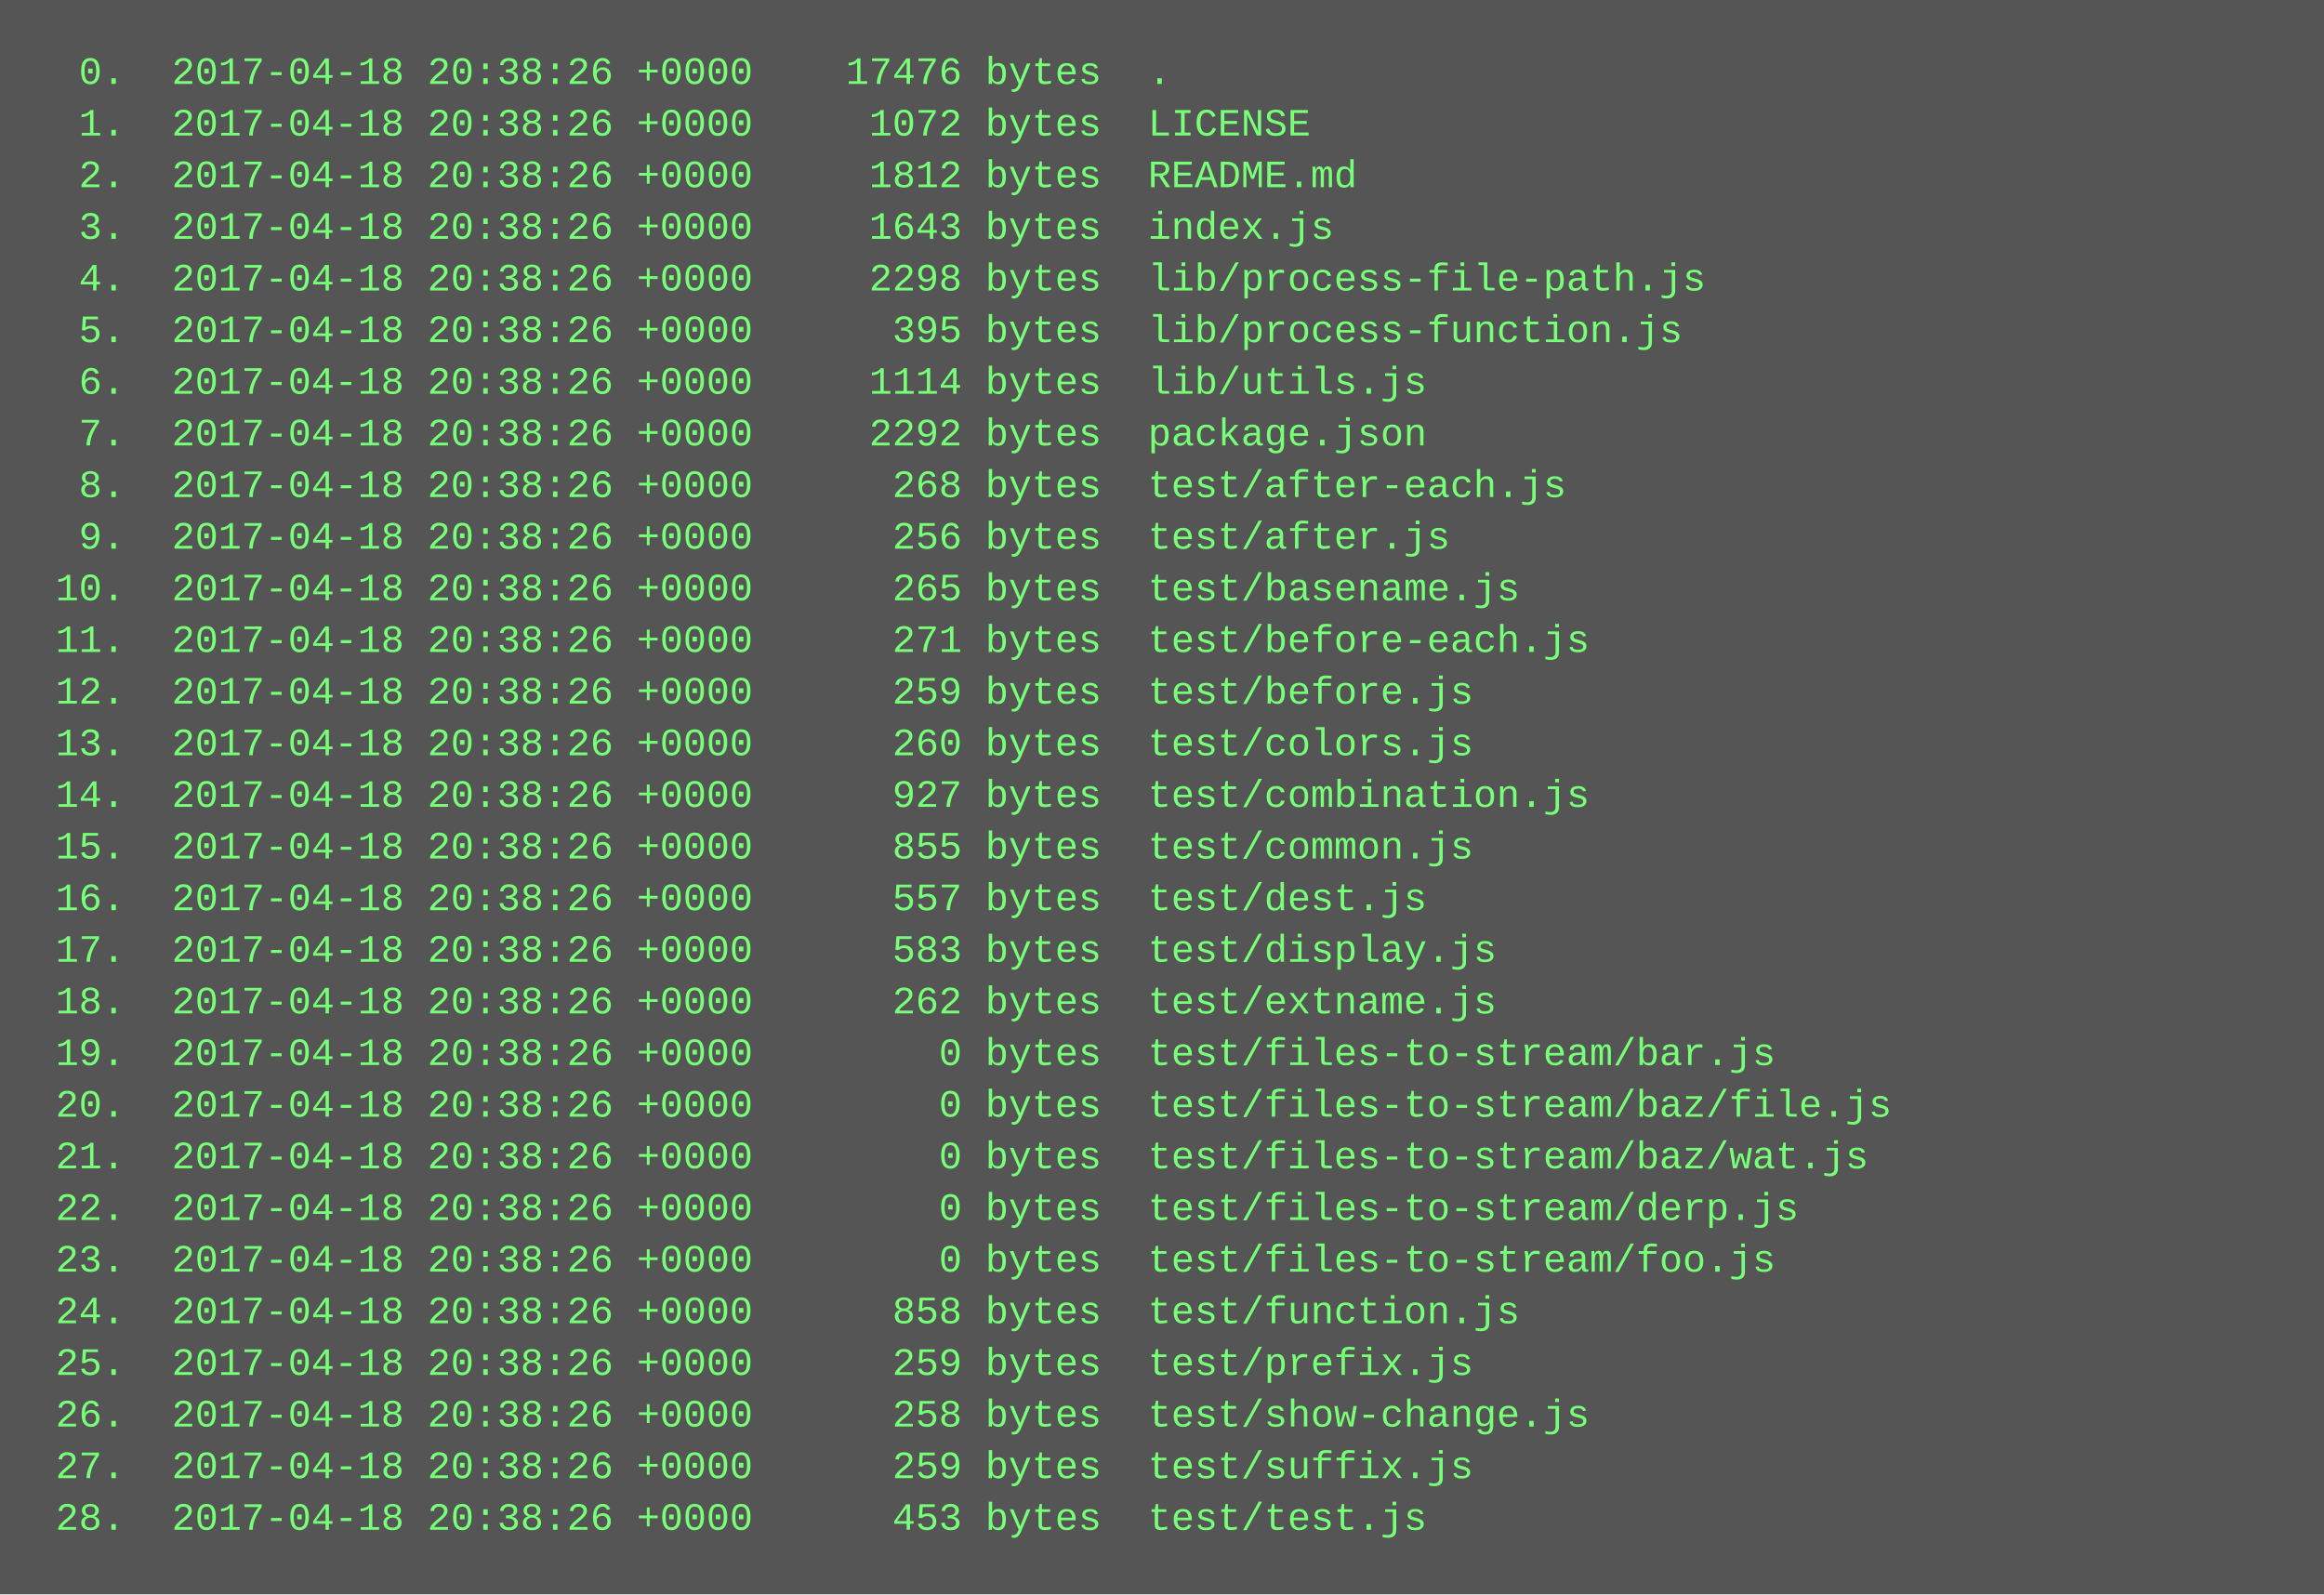
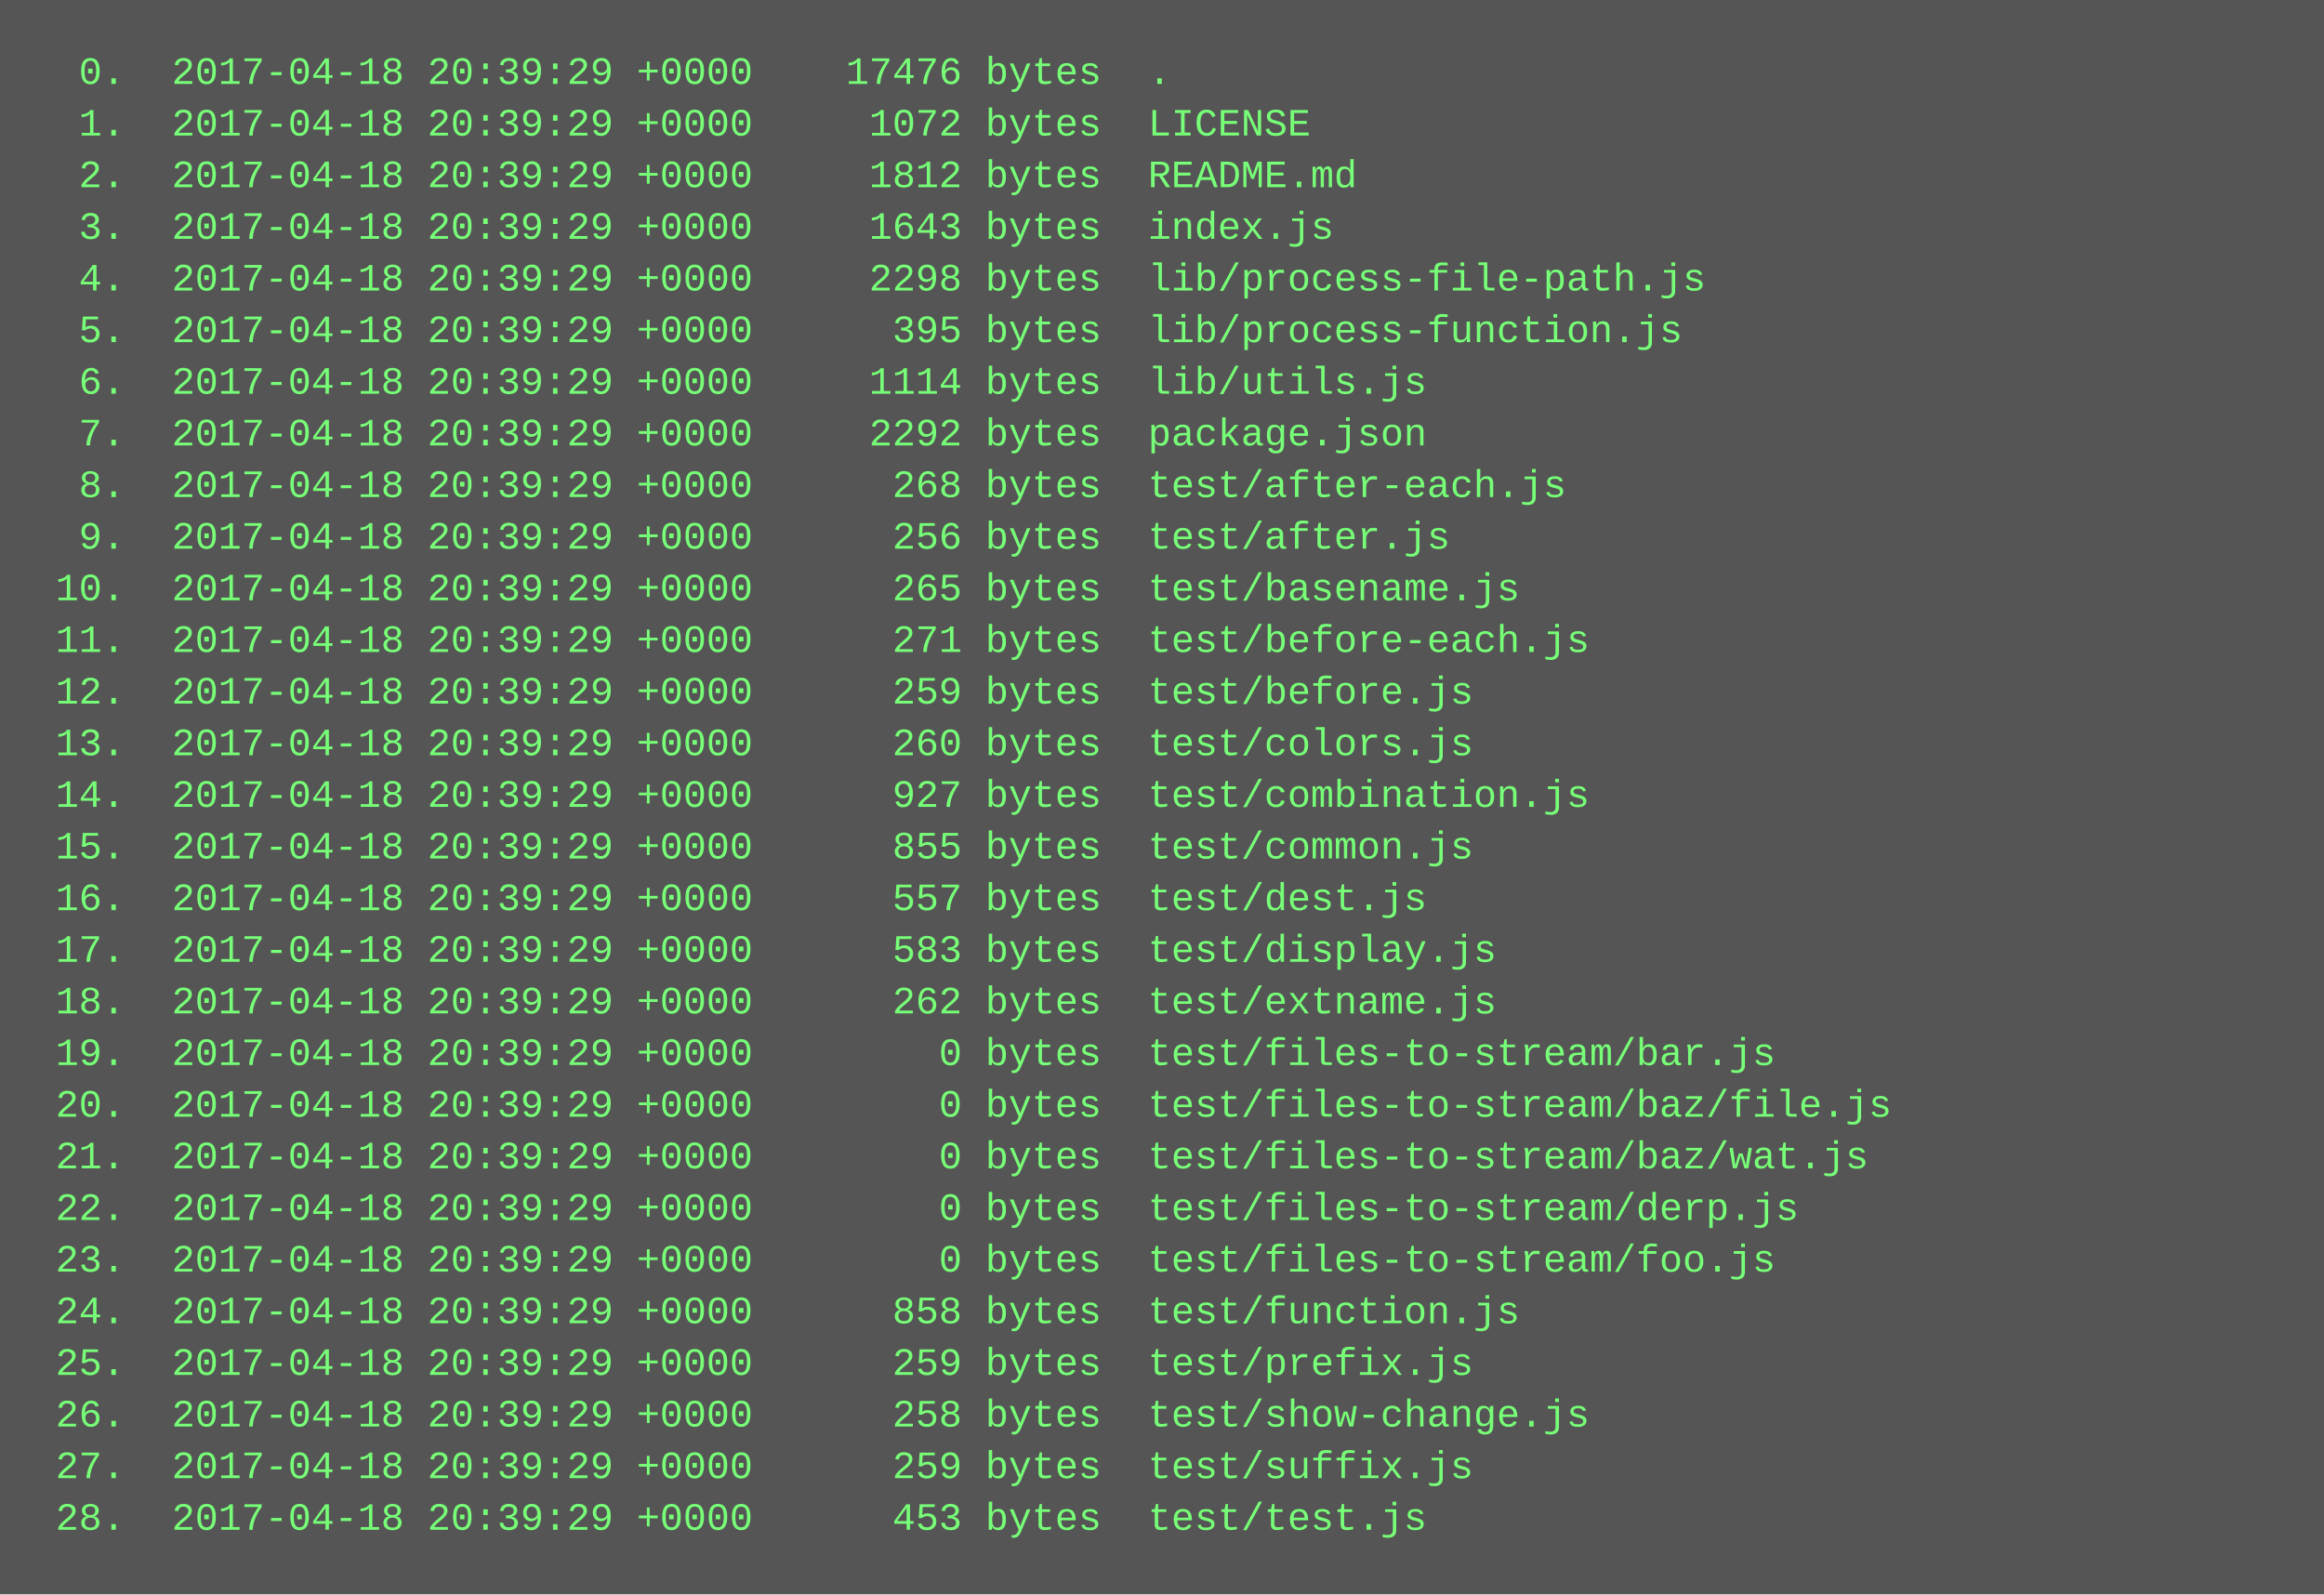
<svg xmlns="http://www.w3.org/2000/svg" height="494" width="720">
  <rect height="494" fill="#555" width="720" />
  <text fill="#7f7" font-family="Courier New" font-size="12" xml:space="preserve">
-     <tspan x="10" y="26">  0.  2017-04-18 20:38:26 +0000    17476 bytes  .</tspan>
-     <tspan x="10" y="42">  1.  2017-04-18 20:38:26 +0000     1072 bytes  LICENSE</tspan>
-     <tspan x="10" y="58">  2.  2017-04-18 20:38:26 +0000     1812 bytes  README.md</tspan>
-     <tspan x="10" y="74">  3.  2017-04-18 20:38:26 +0000     1643 bytes  index.js</tspan>
-     <tspan x="10" y="90">  4.  2017-04-18 20:38:26 +0000     2298 bytes  lib/process-file-path.js</tspan>
-     <tspan x="10" y="106">  5.  2017-04-18 20:38:26 +0000      395 bytes  lib/process-function.js</tspan>
-     <tspan x="10" y="122">  6.  2017-04-18 20:38:26 +0000     1114 bytes  lib/utils.js</tspan>
-     <tspan x="10" y="138">  7.  2017-04-18 20:38:26 +0000     2292 bytes  package.json</tspan>
-     <tspan x="10" y="154">  8.  2017-04-18 20:38:26 +0000      268 bytes  test/after-each.js</tspan>
-     <tspan x="10" y="170">  9.  2017-04-18 20:38:26 +0000      256 bytes  test/after.js</tspan>
-     <tspan x="10" y="186"> 10.  2017-04-18 20:38:26 +0000      265 bytes  test/basename.js</tspan>
-     <tspan x="10" y="202"> 11.  2017-04-18 20:38:26 +0000      271 bytes  test/before-each.js</tspan>
-     <tspan x="10" y="218"> 12.  2017-04-18 20:38:26 +0000      259 bytes  test/before.js</tspan>
-     <tspan x="10" y="234"> 13.  2017-04-18 20:38:26 +0000      260 bytes  test/colors.js</tspan>
-     <tspan x="10" y="250"> 14.  2017-04-18 20:38:26 +0000      927 bytes  test/combination.js</tspan>
-     <tspan x="10" y="266"> 15.  2017-04-18 20:38:26 +0000      855 bytes  test/common.js</tspan>
-     <tspan x="10" y="282"> 16.  2017-04-18 20:38:26 +0000      557 bytes  test/dest.js</tspan>
-     <tspan x="10" y="298"> 17.  2017-04-18 20:38:26 +0000      583 bytes  test/display.js</tspan>
-     <tspan x="10" y="314"> 18.  2017-04-18 20:38:26 +0000      262 bytes  test/extname.js</tspan>
-     <tspan x="10" y="330"> 19.  2017-04-18 20:38:26 +0000        0 bytes  test/files-to-stream/bar.js</tspan>
-     <tspan x="10" y="346"> 20.  2017-04-18 20:38:26 +0000        0 bytes  test/files-to-stream/baz/file.js</tspan>
-     <tspan x="10" y="362"> 21.  2017-04-18 20:38:26 +0000        0 bytes  test/files-to-stream/baz/wat.js</tspan>
-     <tspan x="10" y="378"> 22.  2017-04-18 20:38:26 +0000        0 bytes  test/files-to-stream/derp.js</tspan>
-     <tspan x="10" y="394"> 23.  2017-04-18 20:38:26 +0000        0 bytes  test/files-to-stream/foo.js</tspan>
-     <tspan x="10" y="410"> 24.  2017-04-18 20:38:26 +0000      858 bytes  test/function.js</tspan>
-     <tspan x="10" y="426"> 25.  2017-04-18 20:38:26 +0000      259 bytes  test/prefix.js</tspan>
-     <tspan x="10" y="442"> 26.  2017-04-18 20:38:26 +0000      258 bytes  test/show-change.js</tspan>
-     <tspan x="10" y="458"> 27.  2017-04-18 20:38:26 +0000      259 bytes  test/suffix.js</tspan>
-     <tspan x="10" y="474"> 28.  2017-04-18 20:38:26 +0000      453 bytes  test/test.js</tspan>
+     <tspan x="10" y="26">  0.  2017-04-18 20:39:29 +0000    17476 bytes  .</tspan>
+     <tspan x="10" y="42">  1.  2017-04-18 20:39:29 +0000     1072 bytes  LICENSE</tspan>
+     <tspan x="10" y="58">  2.  2017-04-18 20:39:29 +0000     1812 bytes  README.md</tspan>
+     <tspan x="10" y="74">  3.  2017-04-18 20:39:29 +0000     1643 bytes  index.js</tspan>
+     <tspan x="10" y="90">  4.  2017-04-18 20:39:29 +0000     2298 bytes  lib/process-file-path.js</tspan>
+     <tspan x="10" y="106">  5.  2017-04-18 20:39:29 +0000      395 bytes  lib/process-function.js</tspan>
+     <tspan x="10" y="122">  6.  2017-04-18 20:39:29 +0000     1114 bytes  lib/utils.js</tspan>
+     <tspan x="10" y="138">  7.  2017-04-18 20:39:29 +0000     2292 bytes  package.json</tspan>
+     <tspan x="10" y="154">  8.  2017-04-18 20:39:29 +0000      268 bytes  test/after-each.js</tspan>
+     <tspan x="10" y="170">  9.  2017-04-18 20:39:29 +0000      256 bytes  test/after.js</tspan>
+     <tspan x="10" y="186"> 10.  2017-04-18 20:39:29 +0000      265 bytes  test/basename.js</tspan>
+     <tspan x="10" y="202"> 11.  2017-04-18 20:39:29 +0000      271 bytes  test/before-each.js</tspan>
+     <tspan x="10" y="218"> 12.  2017-04-18 20:39:29 +0000      259 bytes  test/before.js</tspan>
+     <tspan x="10" y="234"> 13.  2017-04-18 20:39:29 +0000      260 bytes  test/colors.js</tspan>
+     <tspan x="10" y="250"> 14.  2017-04-18 20:39:29 +0000      927 bytes  test/combination.js</tspan>
+     <tspan x="10" y="266"> 15.  2017-04-18 20:39:29 +0000      855 bytes  test/common.js</tspan>
+     <tspan x="10" y="282"> 16.  2017-04-18 20:39:29 +0000      557 bytes  test/dest.js</tspan>
+     <tspan x="10" y="298"> 17.  2017-04-18 20:39:29 +0000      583 bytes  test/display.js</tspan>
+     <tspan x="10" y="314"> 18.  2017-04-18 20:39:29 +0000      262 bytes  test/extname.js</tspan>
+     <tspan x="10" y="330"> 19.  2017-04-18 20:39:29 +0000        0 bytes  test/files-to-stream/bar.js</tspan>
+     <tspan x="10" y="346"> 20.  2017-04-18 20:39:29 +0000        0 bytes  test/files-to-stream/baz/file.js</tspan>
+     <tspan x="10" y="362"> 21.  2017-04-18 20:39:29 +0000        0 bytes  test/files-to-stream/baz/wat.js</tspan>
+     <tspan x="10" y="378"> 22.  2017-04-18 20:39:29 +0000        0 bytes  test/files-to-stream/derp.js</tspan>
+     <tspan x="10" y="394"> 23.  2017-04-18 20:39:29 +0000        0 bytes  test/files-to-stream/foo.js</tspan>
+     <tspan x="10" y="410"> 24.  2017-04-18 20:39:29 +0000      858 bytes  test/function.js</tspan>
+     <tspan x="10" y="426"> 25.  2017-04-18 20:39:29 +0000      259 bytes  test/prefix.js</tspan>
+     <tspan x="10" y="442"> 26.  2017-04-18 20:39:29 +0000      258 bytes  test/show-change.js</tspan>
+     <tspan x="10" y="458"> 27.  2017-04-18 20:39:29 +0000      259 bytes  test/suffix.js</tspan>
+     <tspan x="10" y="474"> 28.  2017-04-18 20:39:29 +0000      453 bytes  test/test.js</tspan>
  </text>
</svg>
